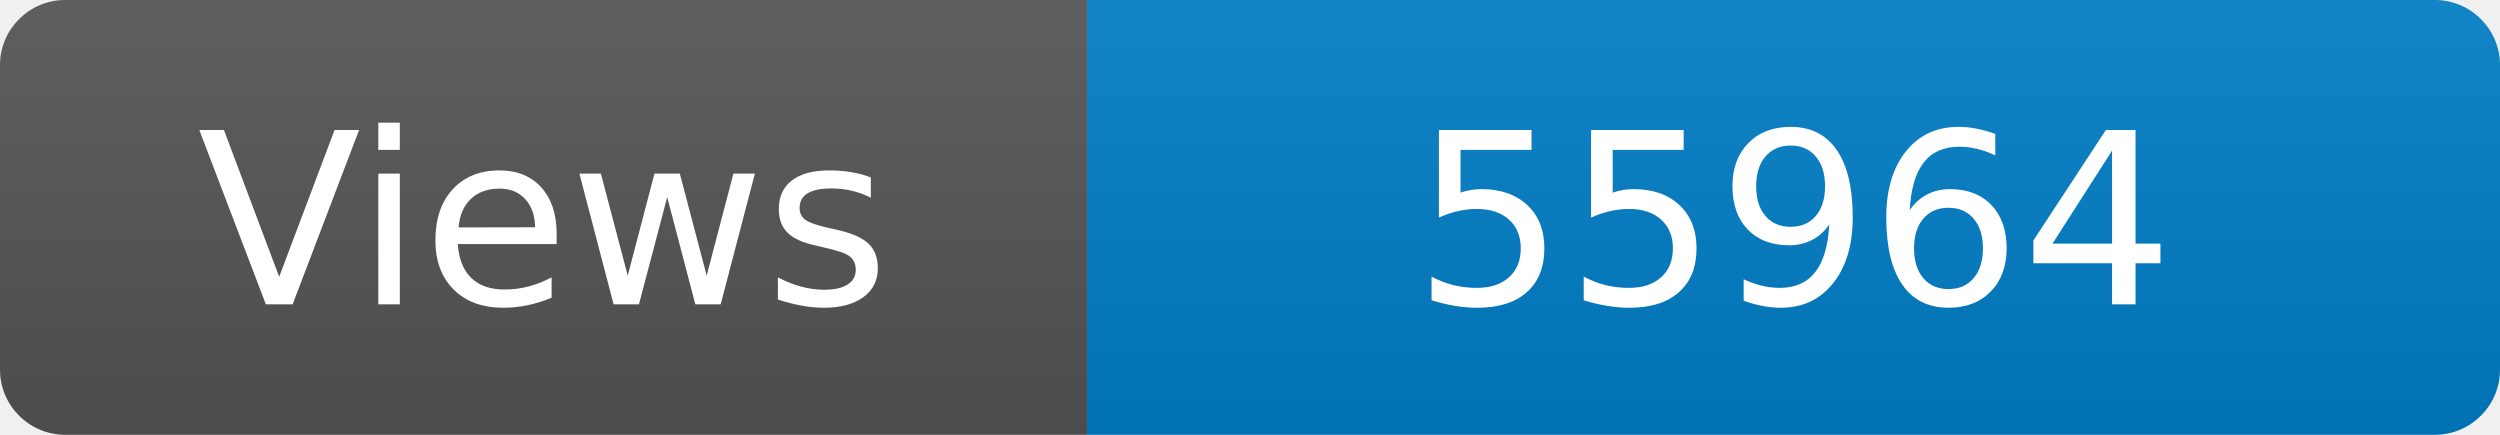
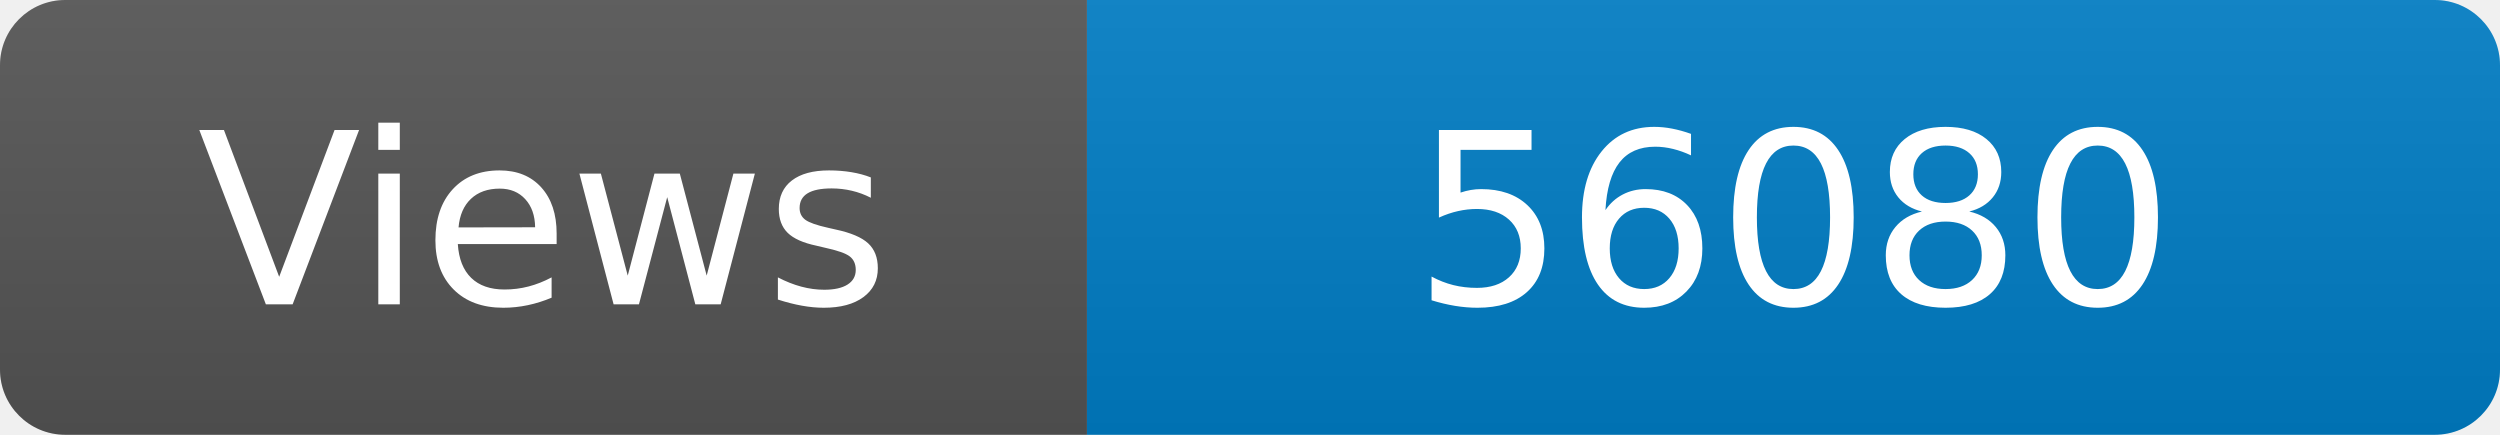
<svg xmlns="http://www.w3.org/2000/svg" width="115" height="20" role="img" aria-label="Maintained?: yes">
  <linearGradient id="s" x2="0" y2="100%">
    <stop offset="0" stop-color="#bbb" stop-opacity=".1" />
    <stop offset="1" stop-opacity=".1" />
  </linearGradient>
  <clipPath id="r">
    <rect width="115" height="20" rx="3" fill="#fff" />
  </clipPath>
  <g clip-path="url(#r)">
    <rect width="50" height="20" fill="#555" />
    <rect x="50" width="160" height="20" fill="#007ec6" />
    <rect width="115" height="20" fill="url(#s)" />
  </g>
  <g fill="#fff" text-anchor="middle" font-family="Verdana,Geneva,DejaVu Sans,sans-serif" font-size="110">
    <text x="250" y="140" transform="scale(.1)" fill="#fff">Views</text>
-     <text x="825" y="140" transform="scale(.1)" fill="#fff">55964</text>
+     <text x="825" y="140" transform="scale(.1)" fill="#fff">56080</text>
  </g>
</svg>
